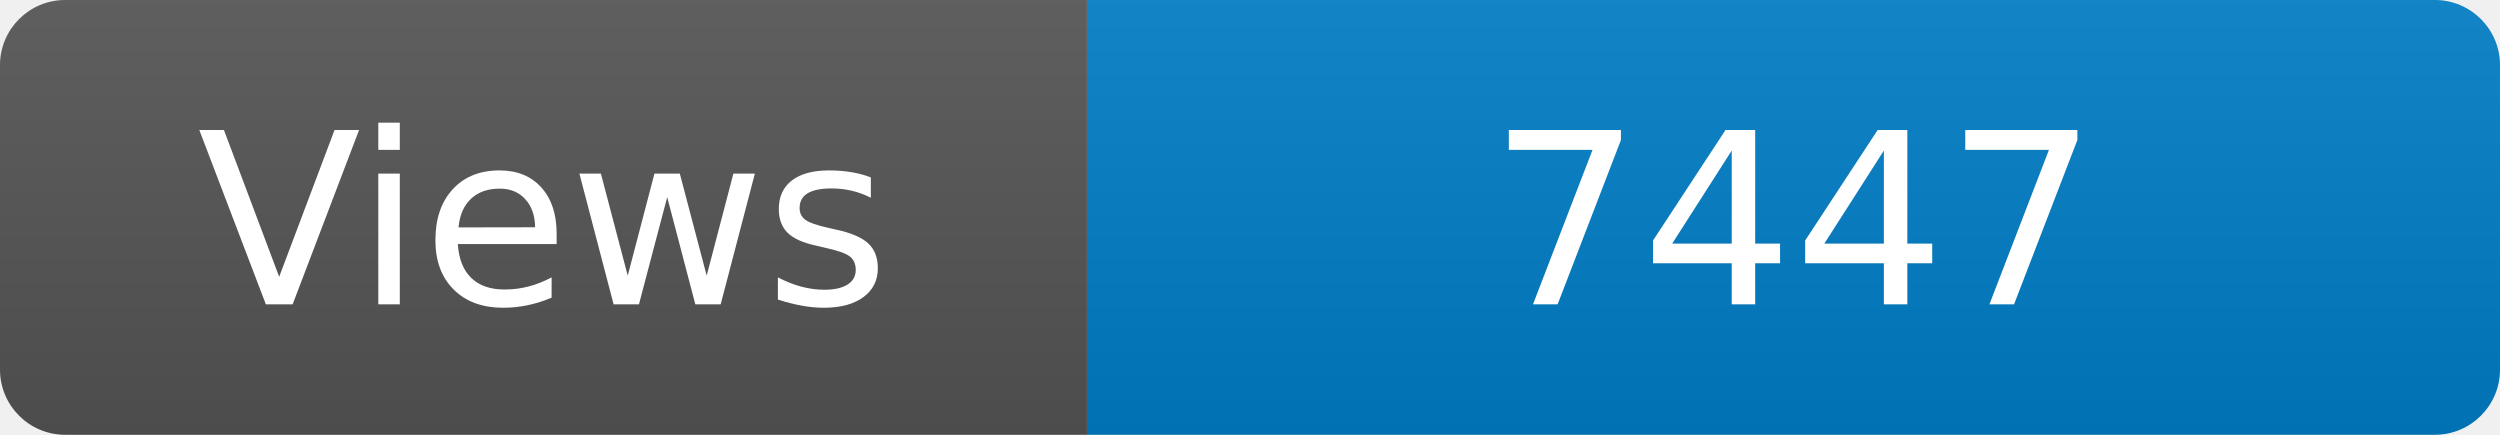
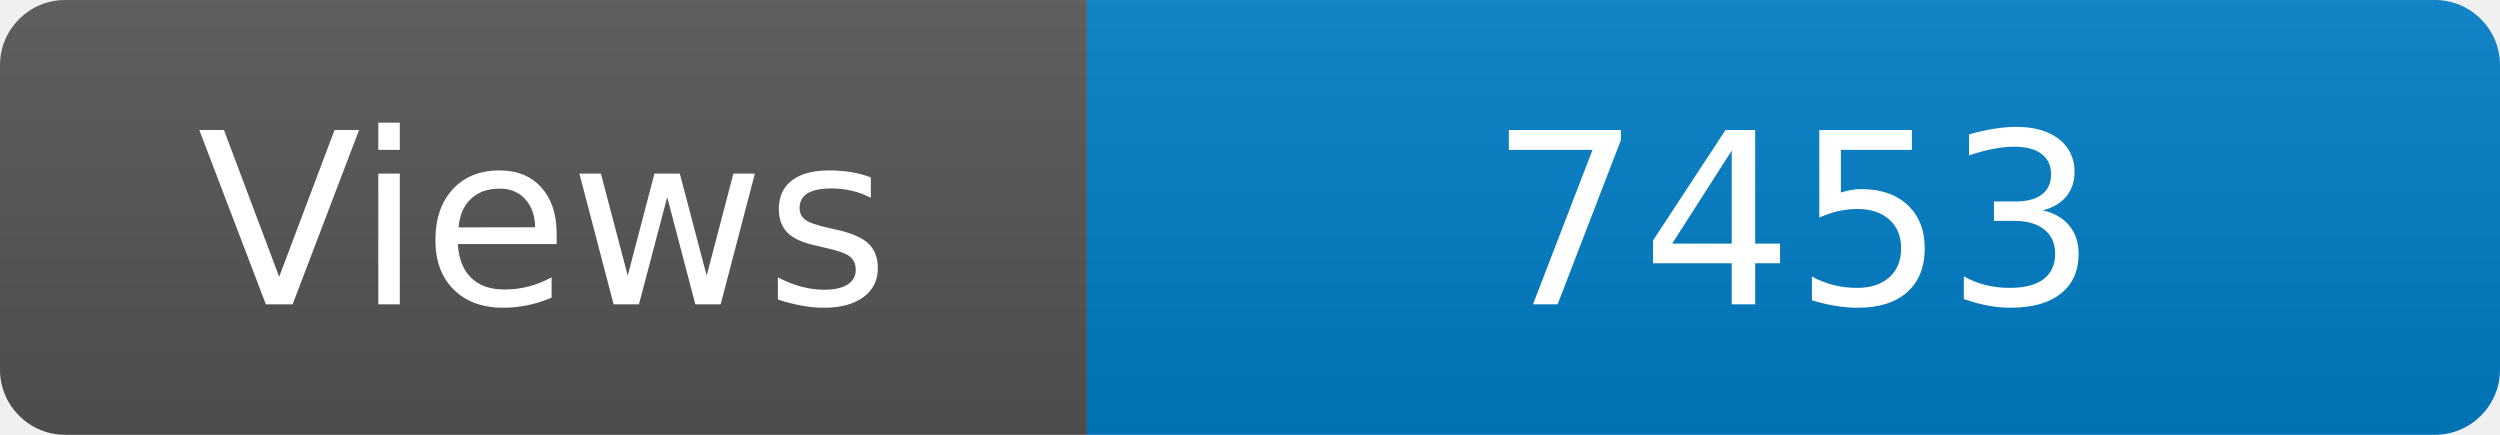
<svg xmlns="http://www.w3.org/2000/svg" width="115" height="20" role="img" aria-label="Maintained?: yes">
  <linearGradient id="s" x2="0" y2="100%">
    <stop offset="0" stop-color="#bbb" stop-opacity=".1" />
    <stop offset="1" stop-opacity=".1" />
  </linearGradient>
  <clipPath id="r">
    <rect width="115" height="20" rx="3" fill="#fff" />
  </clipPath>
  <g clip-path="url(#r)">
    <rect width="50" height="20" fill="#555" />
    <rect x="50" width="160" height="20" fill="#007ec6" />
    <rect width="115" height="20" fill="url(#s)" />
  </g>
  <g fill="#fff" text-anchor="middle" font-family="Verdana,Geneva,DejaVu Sans,sans-serif" font-size="110">
    <text x="250" y="140" transform="scale(.1)" fill="#fff">Views</text>
-     <text x="825" y="140" transform="scale(.1)" fill="#fff">7447</text>
+     <text x="825" y="140" transform="scale(.1)" fill="#fff">7453</text>
  </g>
</svg>
